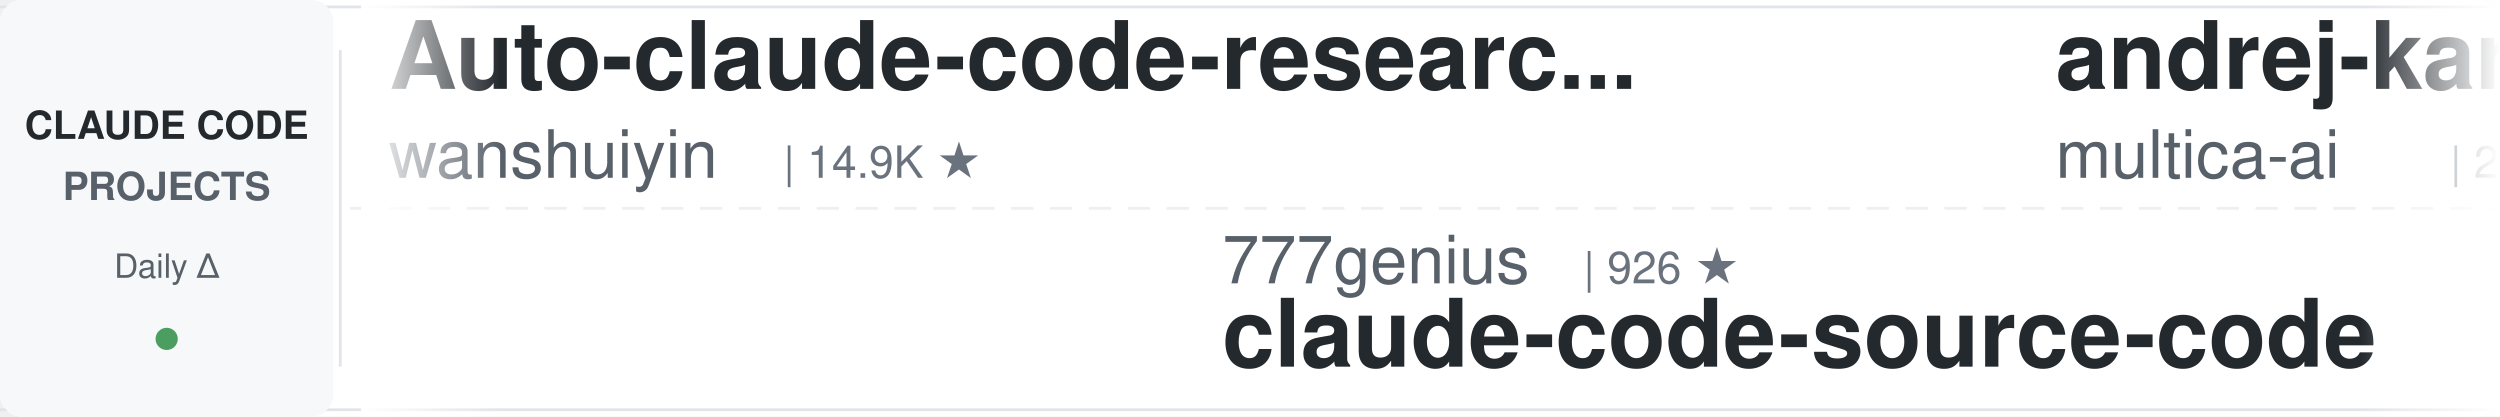
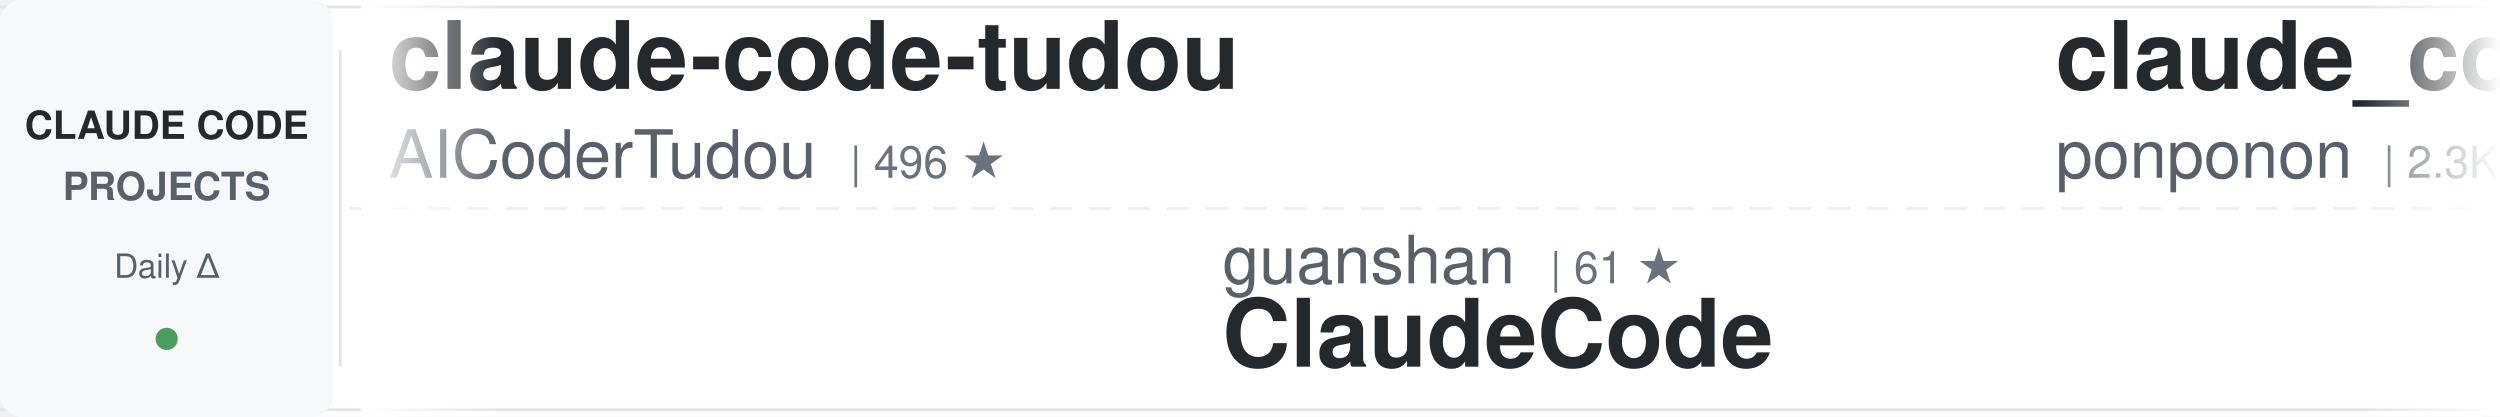
<svg xmlns="http://www.w3.org/2000/svg" width="900" height="150">
  <defs>
    <linearGradient id="awesomeLeftFade" x1="0%" y1="0%" x2="100%" y2="0%">
      <stop offset="0%" style="stop-color:#ffffff;stop-opacity:1" />
      <stop offset="100%" style="stop-color:#ffffff;stop-opacity:0" />
    </linearGradient>
    <linearGradient id="awesomeRightFade" x1="0%" y1="0%" x2="100%" y2="0%">
      <stop offset="0%" style="stop-color:#ffffff;stop-opacity:0" />
      <stop offset="100%" style="stop-color:#ffffff;stop-opacity:1" />
    </linearGradient>
  </defs>
  <rect width="900" height="150" fill="#ffffff" rx="8" />
  <rect x="0" y="2" width="900" height="1" fill="#e1e4e8" />
  <rect x="0" y="147" width="900" height="1" fill="#e1e4e8" />
  <line x1="0" y1="75" x2="900" y2="75" stroke="#e1e4e8" stroke-width="1" stroke-dasharray="8 6" opacity="0.6" />
  <rect x="0" y="0" width="120" height="150" fill="#f6f8fa" rx="8" />
  <text x="60" y="50" font-family="-apple-system, BlinkMacSystemFont, 'Segoe UI', Helvetica, Arial, sans-serif" font-size="14" font-weight="600" fill="#24292e" text-anchor="middle">CLAUDE CODE</text>
  <text x="60" y="72" font-family="-apple-system, BlinkMacSystemFont, 'Segoe UI', Helvetica, Arial, sans-serif" font-size="14" font-weight="600" fill="#586069" text-anchor="middle">PROJECTS</text>
  <text x="60" y="100" font-family="-apple-system, BlinkMacSystemFont, 'Segoe UI', Helvetica, Arial, sans-serif" font-size="12" font-weight="500" fill="#586069" text-anchor="middle">Daily Δ</text>
  <circle cx="60" cy="122" r="4" fill="#22863a" opacity="0.8" />
  <rect x="122" y="18" width="1" height="114" fill="#e1e4e8" />
  <clipPath id="awesomeTickerClip">
    <rect x="130" y="0" width="770" height="150" />
  </clipPath>
  <g clip-path="url(#awesomeTickerClip)">
    <g id="awesomeTickerItems">
      <animateTransform attributeName="transform" attributeType="XML" type="translate" from="0 0" to="-3000 0" dur="54s" repeatCount="indefinite" />
      <g transform="translate(0, 0)">
-         <text x="140" y="32" font-family="-apple-system, BlinkMacSystemFont, 'Segoe UI', Helvetica, Arial, sans-serif" font-size="34" font-weight="600" fill="#24292e">Auto-claude-code-researc...</text>
-         <text x="140" y="64" font-family="-apple-system, BlinkMacSystemFont, 'Segoe UI', Helvetica, Arial, sans-serif" font-size="24" font-weight="400" fill="#586069">wanshuiyin</text>
-         <text x="282" y="64" font-family="-apple-system, BlinkMacSystemFont, 'Segoe UI', Helvetica, Arial, sans-serif" font-size="16" font-weight="500" fill="#6a737d">| 14.9K ★</text>
+         <text x="140" y="32" font-family="-apple-system, BlinkMacSystemFont, 'Segoe UI', Helvetica, Arial, sans-serif" font-size="34" font-weight="600" fill="#24292e">claude-code-tudou</text>
+         <text x="140" y="64" font-family="-apple-system, BlinkMacSystemFont, 'Segoe UI', Helvetica, Arial, sans-serif" font-size="24" font-weight="400" fill="#586069">AICoderTudou</text>
+         <text x="306" y="64" font-family="-apple-system, BlinkMacSystemFont, 'Segoe UI', Helvetica, Arial, sans-serif" font-size="16" font-weight="500" fill="#6a737d">| 496 ★</text>
      </g>
      <g transform="translate(300, 0)">
-         <text x="140" y="102" font-family="-apple-system, BlinkMacSystemFont, 'Segoe UI', Helvetica, Arial, sans-serif" font-size="24" font-weight="400" fill="#586069">777genius</text>
-         <text x="270" y="102" font-family="-apple-system, BlinkMacSystemFont, 'Segoe UI', Helvetica, Arial, sans-serif" font-size="16" font-weight="500" fill="#6a737d">| 926 ★</text>
-         <text x="140" y="132" font-family="-apple-system, BlinkMacSystemFont, 'Segoe UI', Helvetica, Arial, sans-serif" font-size="34" font-weight="600" fill="#24292e">claude-code-source-code</text>
+         <text x="140" y="102" font-family="-apple-system, BlinkMacSystemFont, 'Segoe UI', Helvetica, Arial, sans-serif" font-size="24" font-weight="400" fill="#586069">guanshan</text>
+         <text x="258" y="102" font-family="-apple-system, BlinkMacSystemFont, 'Segoe UI', Helvetica, Arial, sans-serif" font-size="16" font-weight="500" fill="#6a737d">| 61 ★</text>
+         <text x="140" y="132" font-family="-apple-system, BlinkMacSystemFont, 'Segoe UI', Helvetica, Arial, sans-serif" font-size="34" font-weight="600" fill="#24292e">ClaudeCode</text>
      </g>
      <g transform="translate(600, 0)">
-         <text x="140" y="32" font-family="-apple-system, BlinkMacSystemFont, 'Segoe UI', Helvetica, Arial, sans-serif" font-size="34" font-weight="600" fill="#24292e">andrej-karpathy-skills</text>
-         <text x="140" y="64" font-family="-apple-system, BlinkMacSystemFont, 'Segoe UI', Helvetica, Arial, sans-serif" font-size="24" font-weight="400" fill="#586069">multica-ai</text>
-         <text x="282" y="64" font-family="-apple-system, BlinkMacSystemFont, 'Segoe UI', Helvetica, Arial, sans-serif" font-size="16" font-weight="500" fill="#6a737d">| 204.0K ★</text>
-         <text x="377" y="64" font-family="-apple-system, BlinkMacSystemFont, 'Segoe UI', Helvetica, Arial, sans-serif" font-size="16" font-weight="500" fill="#22863a"> +34</text>
+         <text x="140" y="32" font-family="-apple-system, BlinkMacSystemFont, 'Segoe UI', Helvetica, Arial, sans-serif" font-size="34" font-weight="600" fill="#24292e">claude_code_src</text>
+         <text x="140" y="64" font-family="-apple-system, BlinkMacSystemFont, 'Segoe UI', Helvetica, Arial, sans-serif" font-size="24" font-weight="400" fill="#586069">ponponon</text>
+         <text x="258" y="64" font-family="-apple-system, BlinkMacSystemFont, 'Segoe UI', Helvetica, Arial, sans-serif" font-size="16" font-weight="500" fill="#6a737d">| 2.3K ★</text>
      </g>
      <g transform="translate(900, 0)">
-         <text x="140" y="102" font-family="-apple-system, BlinkMacSystemFont, 'Segoe UI', Helvetica, Arial, sans-serif" font-size="24" font-weight="400" fill="#586069">darcyegb</text>
-         <text x="258" y="102" font-family="-apple-system, BlinkMacSystemFont, 'Segoe UI', Helvetica, Arial, sans-serif" font-size="16" font-weight="500" fill="#6a737d">| 759 ★</text>
-         <text x="140" y="132" font-family="-apple-system, BlinkMacSystemFont, 'Segoe UI', Helvetica, Arial, sans-serif" font-size="34" font-weight="600" fill="#24292e">ClaudeCodeAgents</text>
+         <text x="140" y="102" font-family="-apple-system, BlinkMacSystemFont, 'Segoe UI', Helvetica, Arial, sans-serif" font-size="24" font-weight="400" fill="#586069">ghuntley</text>
+         <text x="258" y="102" font-family="-apple-system, BlinkMacSystemFont, 'Segoe UI', Helvetica, Arial, sans-serif" font-size="16" font-weight="500" fill="#6a737d">| 990 ★</text>
+         <text x="140" y="132" font-family="-apple-system, BlinkMacSystemFont, 'Segoe UI', Helvetica, Arial, sans-serif" font-size="34" font-weight="600" fill="#24292e">claude-code-source-code-...</text>
      </g>
      <g transform="translate(1200, 0)">
-         <text x="140" y="32" font-family="-apple-system, BlinkMacSystemFont, 'Segoe UI', Helvetica, Arial, sans-serif" font-size="34" font-weight="600" fill="#24292e">edmunds-claude-code</text>
-         <text x="140" y="64" font-family="-apple-system, BlinkMacSystemFont, 'Segoe UI', Helvetica, Arial, sans-serif" font-size="24" font-weight="400" fill="#586069">edmund-io</text>
-         <text x="270" y="64" font-family="-apple-system, BlinkMacSystemFont, 'Segoe UI', Helvetica, Arial, sans-serif" font-size="16" font-weight="500" fill="#6a737d">| 1.5K ★</text>
+         <text x="140" y="32" font-family="-apple-system, BlinkMacSystemFont, 'Segoe UI', Helvetica, Arial, sans-serif" font-size="34" font-weight="600" fill="#24292e">sc-claude-code-files</text>
+         <text x="140" y="64" font-family="-apple-system, BlinkMacSystemFont, 'Segoe UI', Helvetica, Arial, sans-serif" font-size="24" font-weight="400" fill="#586069">https-deeplearning-ai</text>
+         <text x="414" y="64" font-family="-apple-system, BlinkMacSystemFont, 'Segoe UI', Helvetica, Arial, sans-serif" font-size="16" font-weight="500" fill="#6a737d">| 543 ★</text>
      </g>
      <g transform="translate(1500, 0)">
-         <text x="140" y="102" font-family="-apple-system, BlinkMacSystemFont, 'Segoe UI', Helvetica, Arial, sans-serif" font-size="24" font-weight="400" fill="#586069">ccplugins</text>
-         <text x="270" y="102" font-family="-apple-system, BlinkMacSystemFont, 'Segoe UI', Helvetica, Arial, sans-serif" font-size="16" font-weight="500" fill="#6a737d">| 921 ★</text>
-         <text x="140" y="132" font-family="-apple-system, BlinkMacSystemFont, 'Segoe UI', Helvetica, Arial, sans-serif" font-size="34" font-weight="600" fill="#24292e">awesome-claude-code-plug...</text>
+         <text x="140" y="102" font-family="-apple-system, BlinkMacSystemFont, 'Segoe UI', Helvetica, Arial, sans-serif" font-size="24" font-weight="400" fill="#586069">KPR111</text>
+         <text x="234" y="102" font-family="-apple-system, BlinkMacSystemFont, 'Segoe UI', Helvetica, Arial, sans-serif" font-size="16" font-weight="500" fill="#6a737d">| 18 ★</text>
+         <text x="140" y="132" font-family="-apple-system, BlinkMacSystemFont, 'Segoe UI', Helvetica, Arial, sans-serif" font-size="34" font-weight="600" fill="#24292e">Claude-Code</text>
      </g>
      <g transform="translate(1800, 0)">
-         <text x="140" y="32" font-family="-apple-system, BlinkMacSystemFont, 'Segoe UI', Helvetica, Arial, sans-serif" font-size="34" font-weight="600" fill="#24292e">free-claude-code</text>
-         <text x="140" y="64" font-family="-apple-system, BlinkMacSystemFont, 'Segoe UI', Helvetica, Arial, sans-serif" font-size="24" font-weight="400" fill="#586069">Alishahryar1</text>
-         <text x="306" y="64" font-family="-apple-system, BlinkMacSystemFont, 'Segoe UI', Helvetica, Arial, sans-serif" font-size="16" font-weight="500" fill="#6a737d">| 46.1K ★</text>
-         <text x="392" y="64" font-family="-apple-system, BlinkMacSystemFont, 'Segoe UI', Helvetica, Arial, sans-serif" font-size="16" font-weight="500" fill="#22863a"> +19</text>
+         <text x="140" y="32" font-family="-apple-system, BlinkMacSystemFont, 'Segoe UI', Helvetica, Arial, sans-serif" font-size="34" font-weight="600" fill="#24292e">oh-my-claudecode</text>
+         <text x="140" y="64" font-family="-apple-system, BlinkMacSystemFont, 'Segoe UI', Helvetica, Arial, sans-serif" font-size="24" font-weight="400" fill="#586069">Yeachan-Heo</text>
+         <text x="294" y="64" font-family="-apple-system, BlinkMacSystemFont, 'Segoe UI', Helvetica, Arial, sans-serif" font-size="16" font-weight="500" fill="#6a737d">| 38.7K ★</text>
+         <text x="380" y="64" font-family="-apple-system, BlinkMacSystemFont, 'Segoe UI', Helvetica, Arial, sans-serif" font-size="16" font-weight="500" fill="#22863a"> +3</text>
      </g>
      <g transform="translate(2100, 0)">
-         <text x="140" y="102" font-family="-apple-system, BlinkMacSystemFont, 'Segoe UI', Helvetica, Arial, sans-serif" font-size="24" font-weight="400" fill="#586069">zstmfhy</text>
-         <text x="246" y="102" font-family="-apple-system, BlinkMacSystemFont, 'Segoe UI', Helvetica, Arial, sans-serif" font-size="16" font-weight="500" fill="#6a737d">| 190 ★</text>
-         <text x="140" y="132" font-family="-apple-system, BlinkMacSystemFont, 'Segoe UI', Helvetica, Arial, sans-serif" font-size="34" font-weight="600" fill="#24292e">Claude-code</text>
+         <text x="140" y="102" font-family="-apple-system, BlinkMacSystemFont, 'Segoe UI', Helvetica, Arial, sans-serif" font-size="24" font-weight="400" fill="#586069">JrCx7scC</text>
+         <text x="258" y="102" font-family="-apple-system, BlinkMacSystemFont, 'Segoe UI', Helvetica, Arial, sans-serif" font-size="16" font-weight="500" fill="#6a737d">| 374 ★</text>
+         <text x="140" y="132" font-family="-apple-system, BlinkMacSystemFont, 'Segoe UI', Helvetica, Arial, sans-serif" font-size="34" font-weight="600" fill="#24292e">claude-code-source</text>
      </g>
      <g transform="translate(2400, 0)">
-         <text x="140" y="32" font-family="-apple-system, BlinkMacSystemFont, 'Segoe UI', Helvetica, Arial, sans-serif" font-size="34" font-weight="600" fill="#24292e">claude-coder</text>
-         <text x="140" y="64" font-family="-apple-system, BlinkMacSystemFont, 'Segoe UI', Helvetica, Arial, sans-serif" font-size="24" font-weight="400" fill="#586069">kodu-ai</text>
-         <text x="246" y="64" font-family="-apple-system, BlinkMacSystemFont, 'Segoe UI', Helvetica, Arial, sans-serif" font-size="16" font-weight="500" fill="#6a737d">| 5.2K ★</text>
+         <text x="140" y="32" font-family="-apple-system, BlinkMacSystemFont, 'Segoe UI', Helvetica, Arial, sans-serif" font-size="34" font-weight="600" fill="#24292e">claude-code-tips</text>
+         <text x="140" y="64" font-family="-apple-system, BlinkMacSystemFont, 'Segoe UI', Helvetica, Arial, sans-serif" font-size="24" font-weight="400" fill="#586069">ykdojo</text>
+         <text x="234" y="64" font-family="-apple-system, BlinkMacSystemFont, 'Segoe UI', Helvetica, Arial, sans-serif" font-size="16" font-weight="500" fill="#6a737d">| 9.8K ★</text>
+         <text x="311" y="64" font-family="-apple-system, BlinkMacSystemFont, 'Segoe UI', Helvetica, Arial, sans-serif" font-size="16" font-weight="500" fill="#22863a"> +1</text>
      </g>
      <g transform="translate(2700, 0)">
-         <text x="140" y="102" font-family="-apple-system, BlinkMacSystemFont, 'Segoe UI', Helvetica, Arial, sans-serif" font-size="24" font-weight="400" fill="#586069">ponponon</text>
-         <text x="258" y="102" font-family="-apple-system, BlinkMacSystemFont, 'Segoe UI', Helvetica, Arial, sans-serif" font-size="16" font-weight="500" fill="#6a737d">| 2.3K ★</text>
-         <text x="335" y="102" font-family="-apple-system, BlinkMacSystemFont, 'Segoe UI', Helvetica, Arial, sans-serif" font-size="16" font-weight="500" fill="#cb2431"> -1</text>
-         <text x="140" y="132" font-family="-apple-system, BlinkMacSystemFont, 'Segoe UI', Helvetica, Arial, sans-serif" font-size="34" font-weight="600" fill="#24292e">claude_code_src</text>
+         <text x="140" y="102" font-family="-apple-system, BlinkMacSystemFont, 'Segoe UI', Helvetica, Arial, sans-serif" font-size="24" font-weight="400" fill="#586069">anthropics</text>
+         <text x="282" y="102" font-family="-apple-system, BlinkMacSystemFont, 'Segoe UI', Helvetica, Arial, sans-serif" font-size="16" font-weight="500" fill="#6a737d">| 170.5K ★</text>
+         <text x="377" y="102" font-family="-apple-system, BlinkMacSystemFont, 'Segoe UI', Helvetica, Arial, sans-serif" font-size="16" font-weight="500" fill="#22863a"> +32</text>
+         <text x="140" y="132" font-family="-apple-system, BlinkMacSystemFont, 'Segoe UI', Helvetica, Arial, sans-serif" font-size="34" font-weight="600" fill="#24292e">skills</text>
      </g>
      <g transform="translate(3000, 0)">
-         <text x="140" y="32" font-family="-apple-system, BlinkMacSystemFont, 'Segoe UI', Helvetica, Arial, sans-serif" font-size="34" font-weight="600" fill="#24292e">Auto-claude-code-researc...</text>
-         <text x="140" y="64" font-family="-apple-system, BlinkMacSystemFont, 'Segoe UI', Helvetica, Arial, sans-serif" font-size="24" font-weight="400" fill="#586069">wanshuiyin</text>
-         <text x="282" y="64" font-family="-apple-system, BlinkMacSystemFont, 'Segoe UI', Helvetica, Arial, sans-serif" font-size="16" font-weight="500" fill="#6a737d">| 14.9K ★</text>
+         <text x="140" y="32" font-family="-apple-system, BlinkMacSystemFont, 'Segoe UI', Helvetica, Arial, sans-serif" font-size="34" font-weight="600" fill="#24292e">claude-code-tudou</text>
+         <text x="140" y="64" font-family="-apple-system, BlinkMacSystemFont, 'Segoe UI', Helvetica, Arial, sans-serif" font-size="24" font-weight="400" fill="#586069">AICoderTudou</text>
+         <text x="306" y="64" font-family="-apple-system, BlinkMacSystemFont, 'Segoe UI', Helvetica, Arial, sans-serif" font-size="16" font-weight="500" fill="#6a737d">| 496 ★</text>
      </g>
      <g transform="translate(3300, 0)">
-         <text x="140" y="102" font-family="-apple-system, BlinkMacSystemFont, 'Segoe UI', Helvetica, Arial, sans-serif" font-size="24" font-weight="400" fill="#586069">777genius</text>
-         <text x="270" y="102" font-family="-apple-system, BlinkMacSystemFont, 'Segoe UI', Helvetica, Arial, sans-serif" font-size="16" font-weight="500" fill="#6a737d">| 926 ★</text>
-         <text x="140" y="132" font-family="-apple-system, BlinkMacSystemFont, 'Segoe UI', Helvetica, Arial, sans-serif" font-size="34" font-weight="600" fill="#24292e">claude-code-source-code</text>
+         <text x="140" y="102" font-family="-apple-system, BlinkMacSystemFont, 'Segoe UI', Helvetica, Arial, sans-serif" font-size="24" font-weight="400" fill="#586069">guanshan</text>
+         <text x="258" y="102" font-family="-apple-system, BlinkMacSystemFont, 'Segoe UI', Helvetica, Arial, sans-serif" font-size="16" font-weight="500" fill="#6a737d">| 61 ★</text>
+         <text x="140" y="132" font-family="-apple-system, BlinkMacSystemFont, 'Segoe UI', Helvetica, Arial, sans-serif" font-size="34" font-weight="600" fill="#24292e">ClaudeCode</text>
      </g>
      <g transform="translate(3600, 0)">
-         <text x="140" y="32" font-family="-apple-system, BlinkMacSystemFont, 'Segoe UI', Helvetica, Arial, sans-serif" font-size="34" font-weight="600" fill="#24292e">andrej-karpathy-skills</text>
-         <text x="140" y="64" font-family="-apple-system, BlinkMacSystemFont, 'Segoe UI', Helvetica, Arial, sans-serif" font-size="24" font-weight="400" fill="#586069">multica-ai</text>
-         <text x="282" y="64" font-family="-apple-system, BlinkMacSystemFont, 'Segoe UI', Helvetica, Arial, sans-serif" font-size="16" font-weight="500" fill="#6a737d">| 204.0K ★</text>
-         <text x="377" y="64" font-family="-apple-system, BlinkMacSystemFont, 'Segoe UI', Helvetica, Arial, sans-serif" font-size="16" font-weight="500" fill="#22863a"> +34</text>
+         <text x="140" y="32" font-family="-apple-system, BlinkMacSystemFont, 'Segoe UI', Helvetica, Arial, sans-serif" font-size="34" font-weight="600" fill="#24292e">claude_code_src</text>
+         <text x="140" y="64" font-family="-apple-system, BlinkMacSystemFont, 'Segoe UI', Helvetica, Arial, sans-serif" font-size="24" font-weight="400" fill="#586069">ponponon</text>
+         <text x="258" y="64" font-family="-apple-system, BlinkMacSystemFont, 'Segoe UI', Helvetica, Arial, sans-serif" font-size="16" font-weight="500" fill="#6a737d">| 2.3K ★</text>
      </g>
      <g transform="translate(3900, 0)">
-         <text x="140" y="102" font-family="-apple-system, BlinkMacSystemFont, 'Segoe UI', Helvetica, Arial, sans-serif" font-size="24" font-weight="400" fill="#586069">darcyegb</text>
-         <text x="258" y="102" font-family="-apple-system, BlinkMacSystemFont, 'Segoe UI', Helvetica, Arial, sans-serif" font-size="16" font-weight="500" fill="#6a737d">| 759 ★</text>
-         <text x="140" y="132" font-family="-apple-system, BlinkMacSystemFont, 'Segoe UI', Helvetica, Arial, sans-serif" font-size="34" font-weight="600" fill="#24292e">ClaudeCodeAgents</text>
+         <text x="140" y="102" font-family="-apple-system, BlinkMacSystemFont, 'Segoe UI', Helvetica, Arial, sans-serif" font-size="24" font-weight="400" fill="#586069">ghuntley</text>
+         <text x="258" y="102" font-family="-apple-system, BlinkMacSystemFont, 'Segoe UI', Helvetica, Arial, sans-serif" font-size="16" font-weight="500" fill="#6a737d">| 990 ★</text>
+         <text x="140" y="132" font-family="-apple-system, BlinkMacSystemFont, 'Segoe UI', Helvetica, Arial, sans-serif" font-size="34" font-weight="600" fill="#24292e">claude-code-source-code-...</text>
      </g>
    </g>
  </g>
  <rect x="130" y="0" width="50" height="150" fill="url(#awesomeLeftFade)" />
  <rect x="850" y="0" width="50" height="150" fill="url(#awesomeRightFade)" />
</svg>
